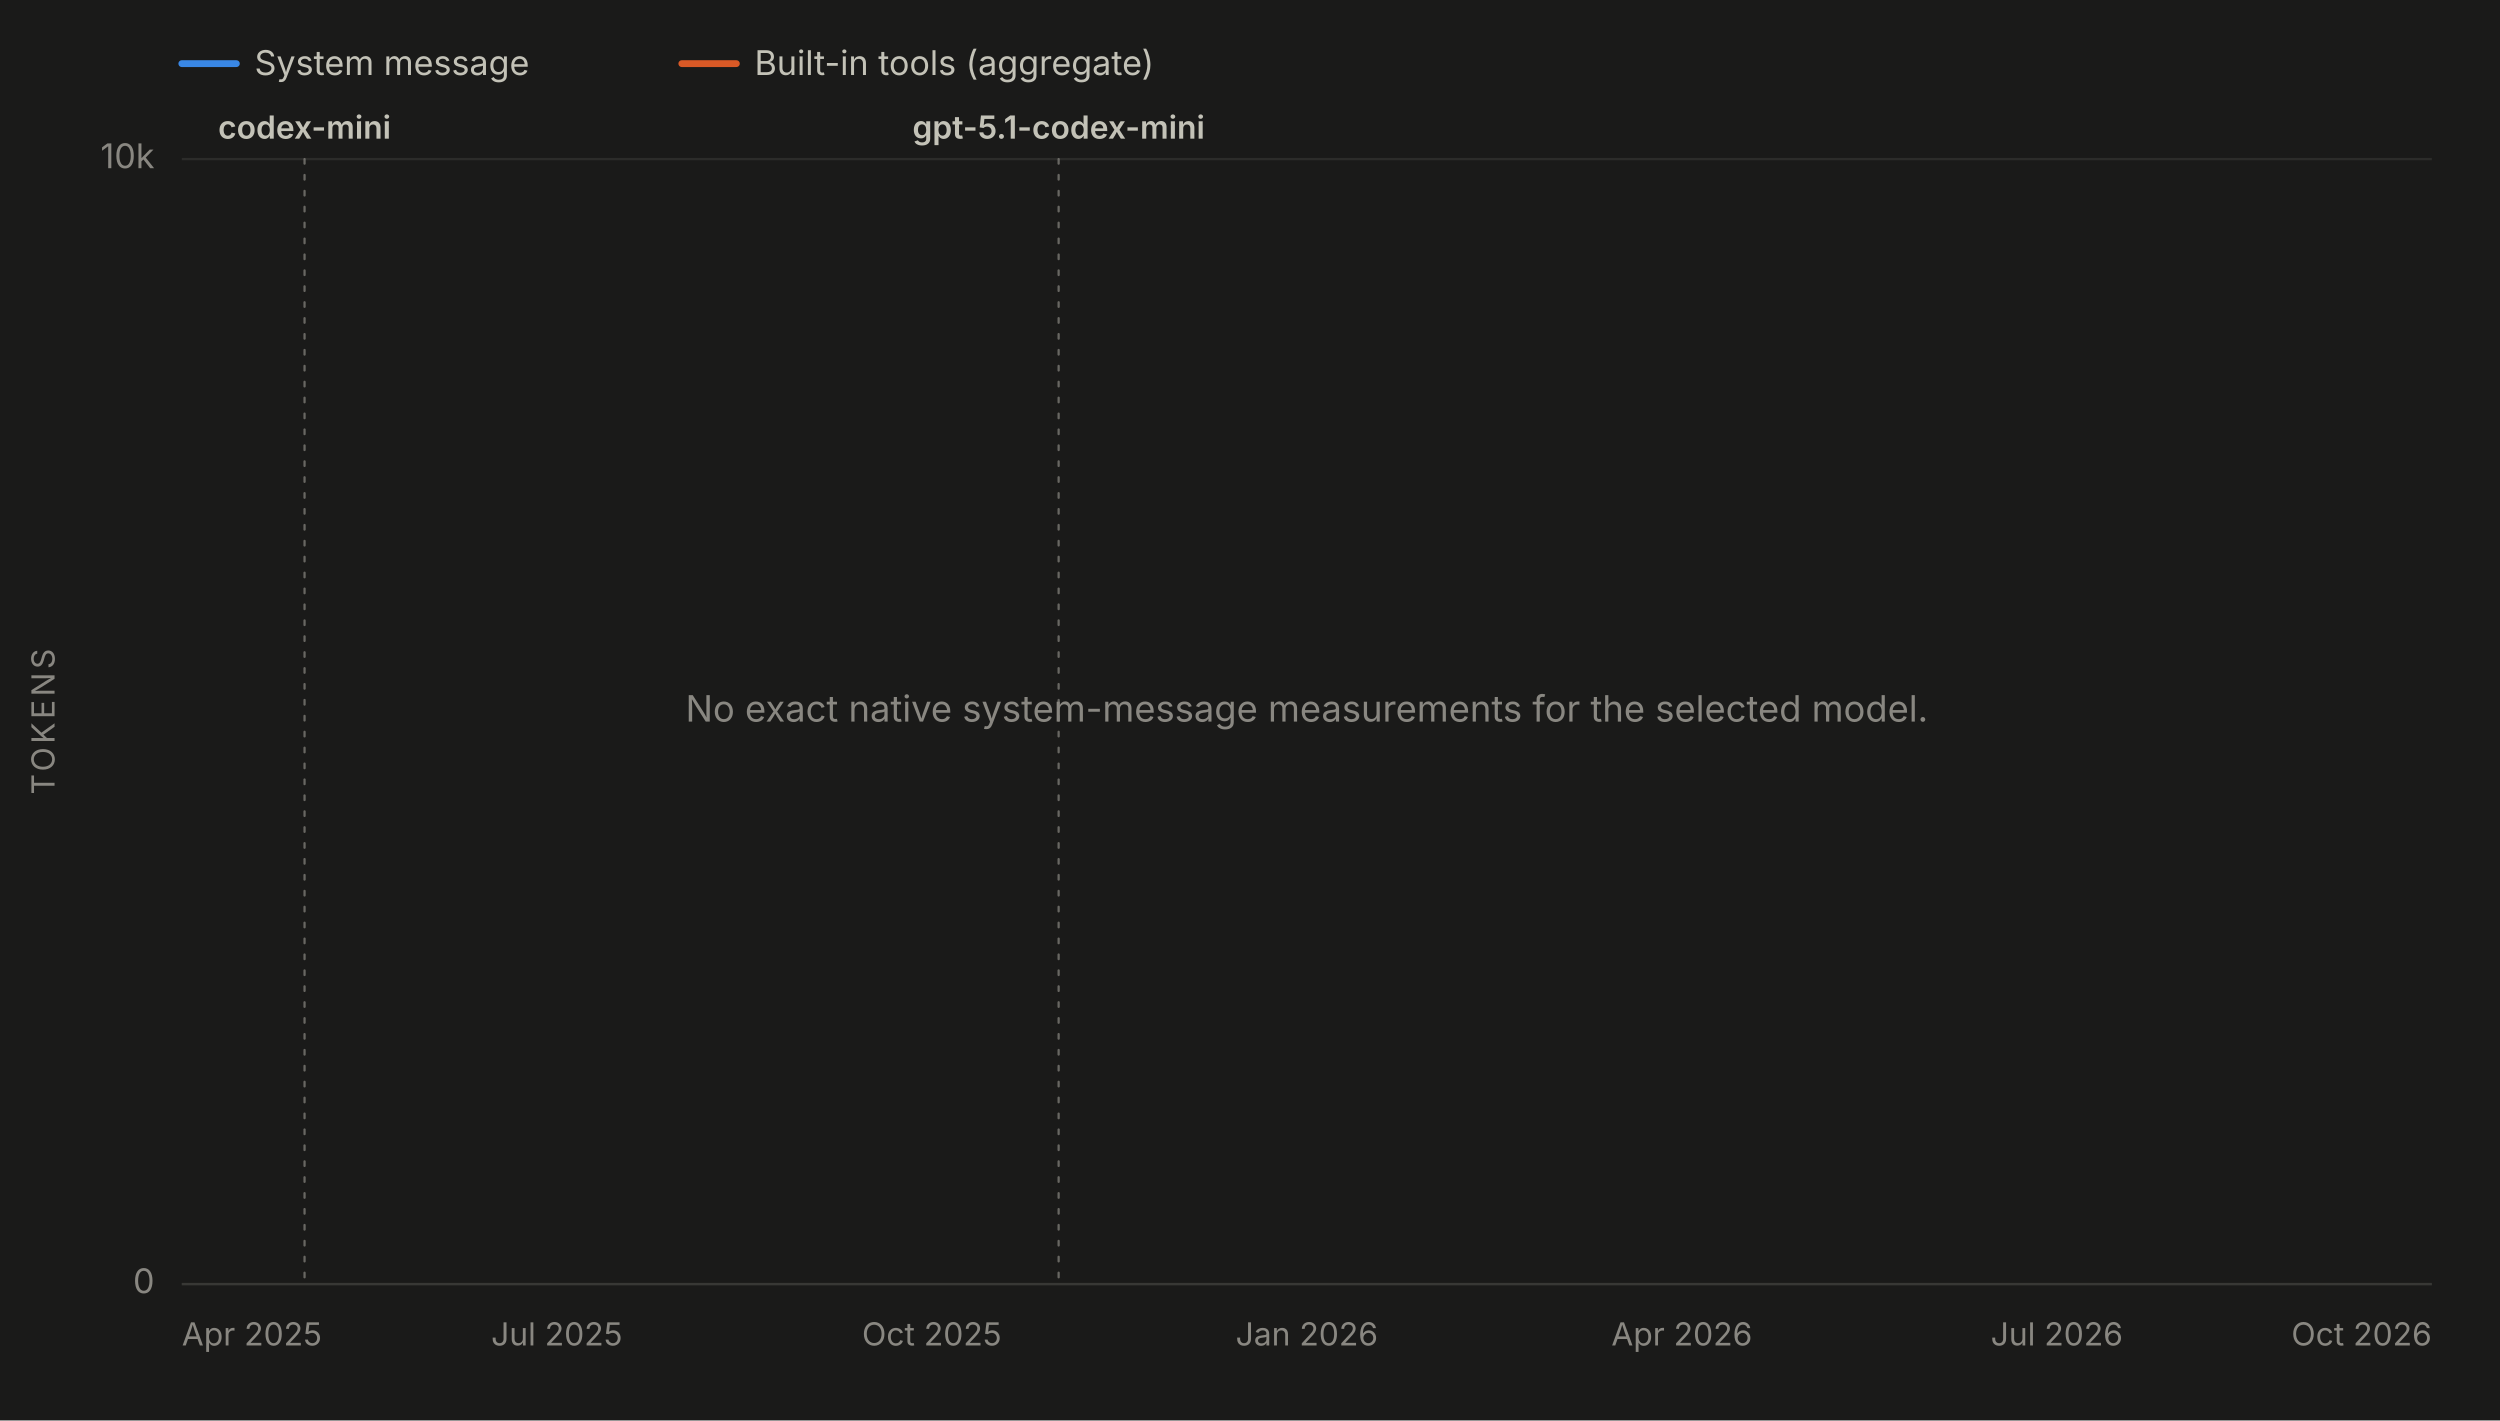
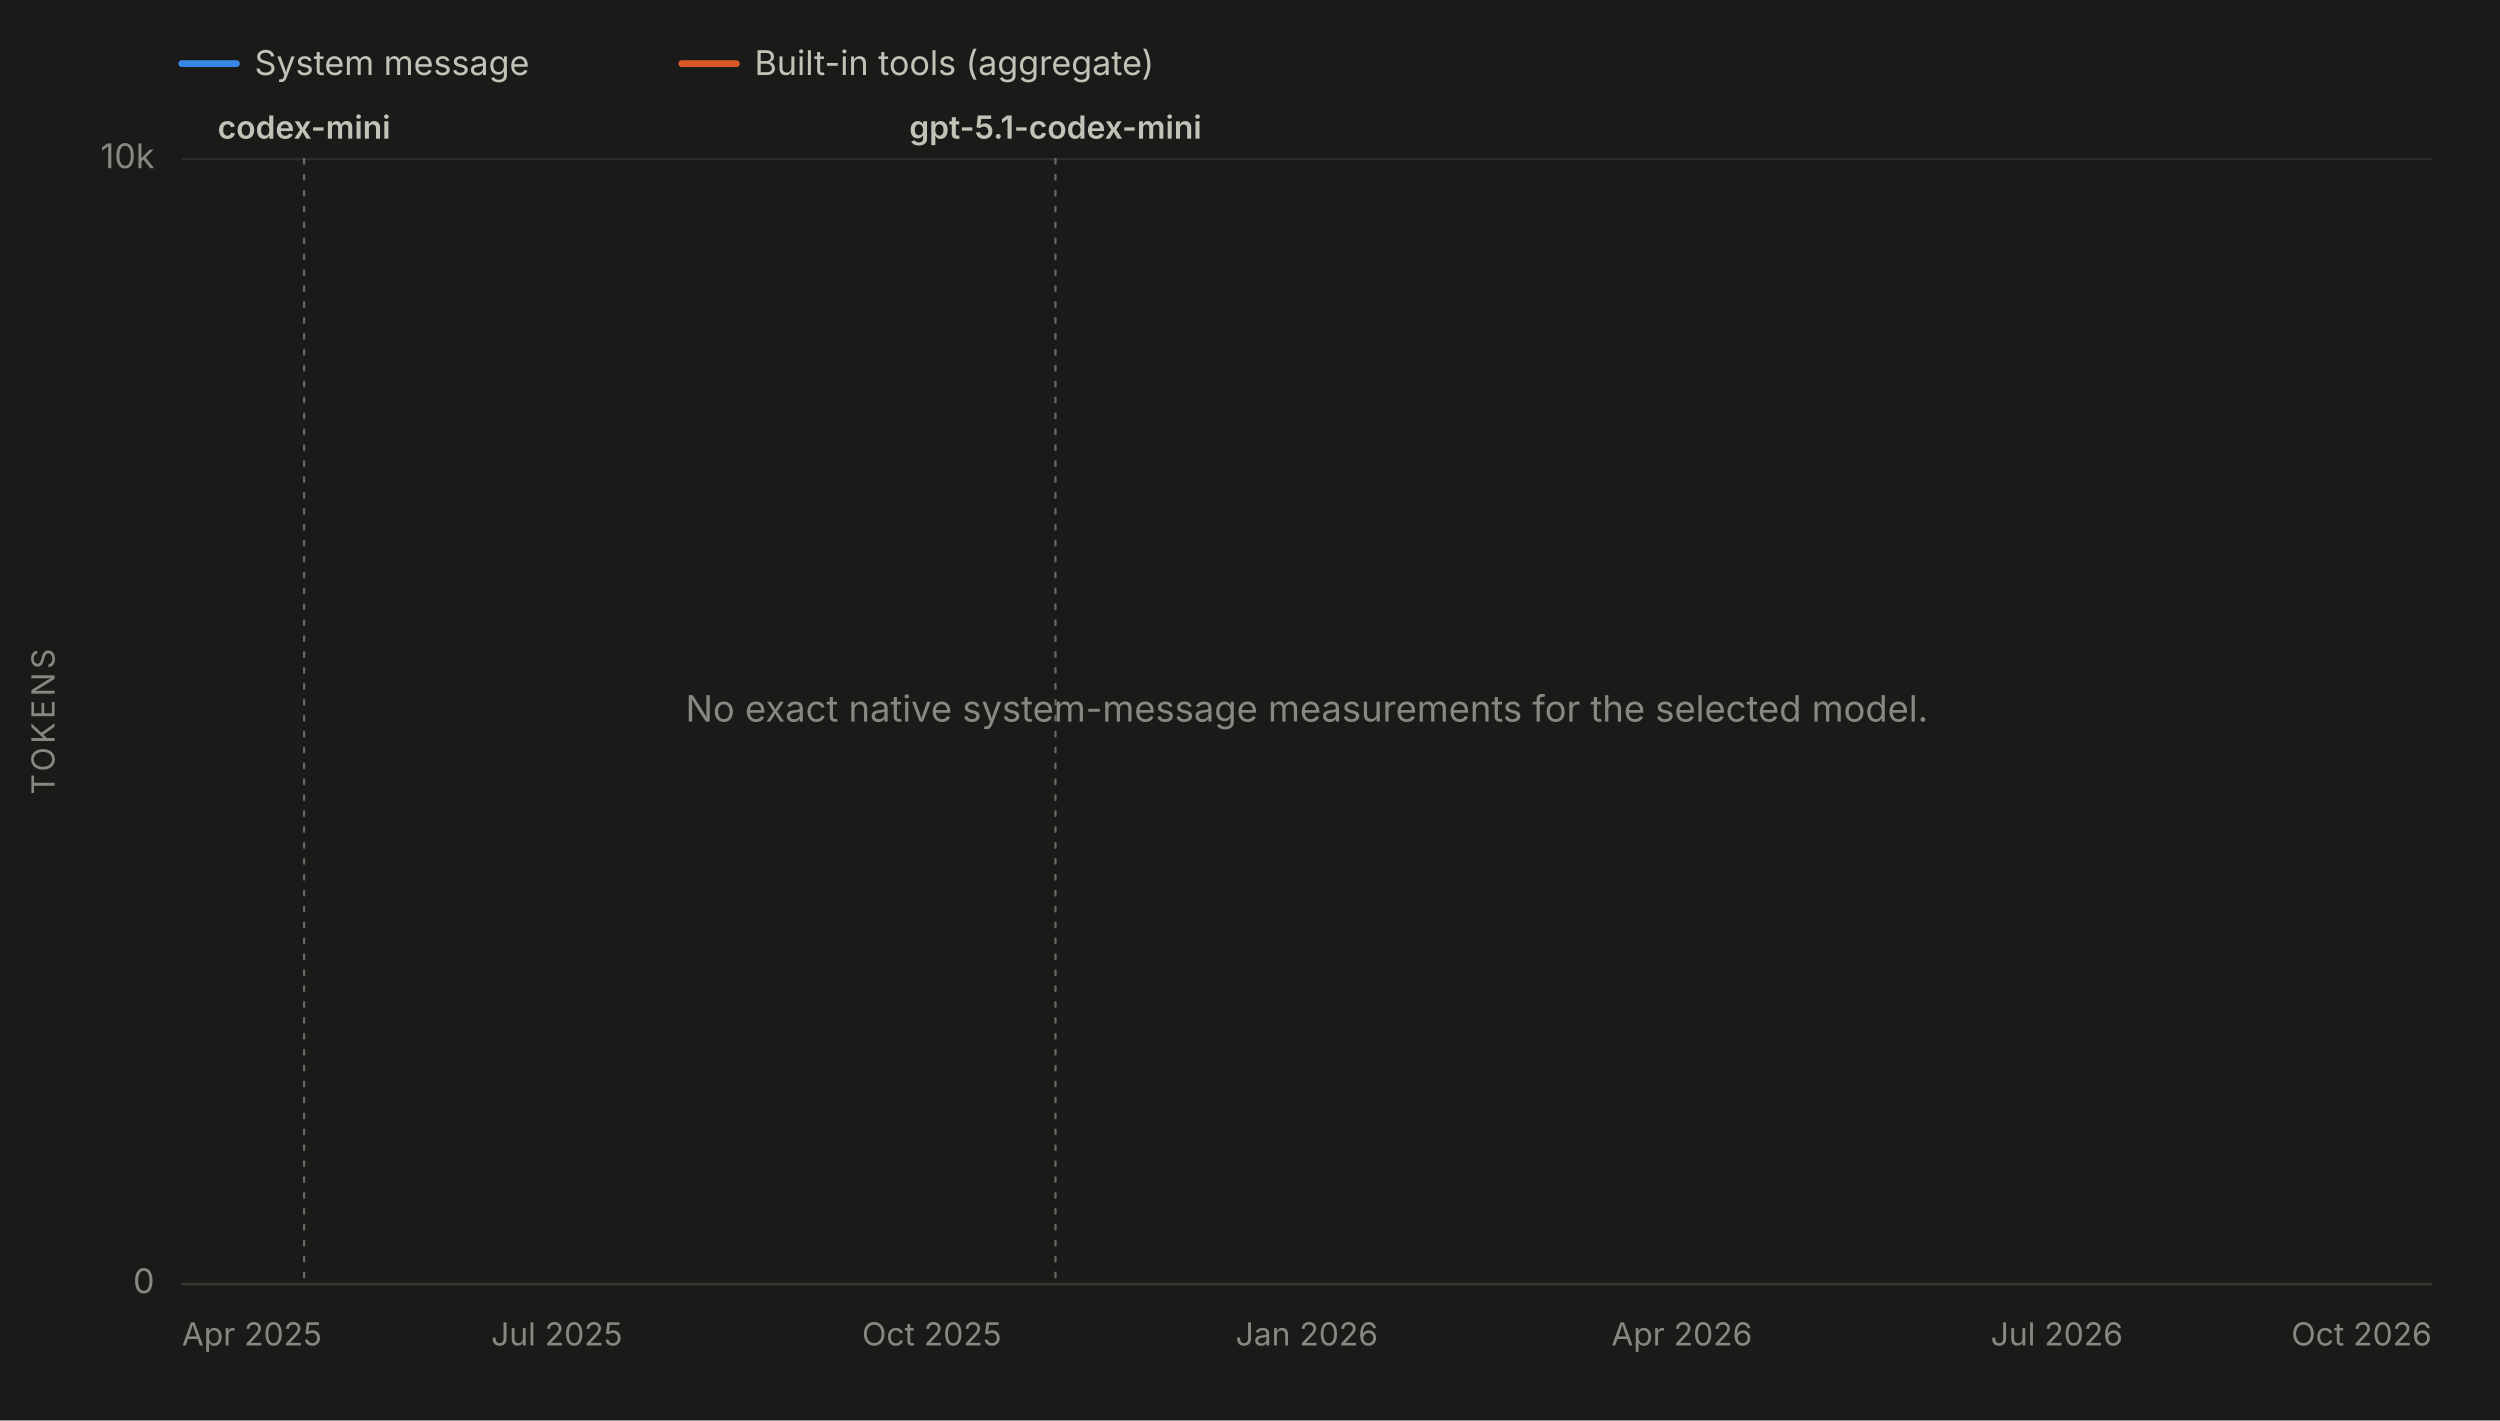
<svg xmlns="http://www.w3.org/2000/svg" viewBox="0 0 1100 625" width="1100" height="625" role="img" aria-labelledby="chartTitle chartDesc" font-family="system-ui, -apple-system, 'Segoe UI', sans-serif">
  <rect x="0" y="0" width="1100" height="625" fill="#1a1a19" />
  <line x1="80" y1="28" x2="104" y2="28" stroke="#3987e5" stroke-width="3" stroke-linecap="round" />
  <text x="112" y="33" font-size="15" fill="#c3c2b7">System message</text>
  <line x1="300" y1="28" x2="324" y2="28" stroke="#d95926" stroke-width="3" stroke-linecap="round" />
  <text x="332" y="33" font-size="15" fill="#c3c2b7">Built-in tools (aggregate)</text>
  <line x1="80" y1="565.0" x2="1070" y2="565.0" stroke="#2c2c2a" stroke-width="1" />
  <text x="68" y="569.0" font-size="15" fill="#898781" text-anchor="end">0</text>
  <line x1="80" y1="70.0" x2="1070" y2="70.0" stroke="#2c2c2a" stroke-width="1" />
  <text x="68" y="74.0" font-size="15" fill="#898781" text-anchor="end">10k</text>
  <text x="24" y="317.5" font-size="14" fill="#898781" text-anchor="middle" letter-spacing="1.5" transform="rotate(-90 24 317.5)">TOKENS</text>
  <line x1="80" y1="565" x2="1070" y2="565" stroke="#383835" stroke-width="1" />
  <text x="80.0" y="592" font-size="14" fill="#898781" text-anchor="start">Apr 2025</text>
  <text x="245.0" y="592" font-size="14" fill="#898781" text-anchor="middle">Jul 2025</text>
  <text x="410.0" y="592" font-size="14" fill="#898781" text-anchor="middle">Oct 2025</text>
  <text x="575.0" y="592" font-size="14" fill="#898781" text-anchor="middle">Jan 2026</text>
  <text x="740.0" y="592" font-size="14" fill="#898781" text-anchor="middle">Apr 2026</text>
  <text x="905.0" y="592" font-size="14" fill="#898781" text-anchor="middle">Jul 2026</text>
  <text x="1070.0" y="592" font-size="14" fill="#898781" text-anchor="end">Oct 2026</text>
  <g data-release-date="2025-05-16">
-     <line x1="134.0" y1="70" x2="134.0" y2="565" stroke="#898781" stroke-width="1" stroke-dasharray="2,5" stroke-linecap="round" opacity="0.7" />
-     <text x="134.0" y="61.0" font-size="14" font-weight="600" fill="#c3c2b7" text-anchor="middle">codex-mini</text>
+     <line x1="133.8" y1="70" x2="133.8" y2="565" stroke="#898781" stroke-width="1" stroke-dasharray="2,5" stroke-linecap="round" opacity="0.7" />
+     <text x="133.8" y="61.0" font-size="14" font-weight="600" fill="#c3c2b7" text-anchor="middle">codex-mini</text>
  </g>
  <g data-release-date="2025-11-12">
-     <line x1="465.8" y1="70" x2="465.8" y2="565" stroke="#898781" stroke-width="1" stroke-dasharray="2,5" stroke-linecap="round" opacity="0.7" />
-     <text x="465.8" y="61.0" font-size="14" font-weight="600" fill="#c3c2b7" text-anchor="middle">gpt-5.1-codex-mini</text>
+     <line x1="464.4" y1="70" x2="464.4" y2="565" stroke="#898781" stroke-width="1" stroke-dasharray="2,5" stroke-linecap="round" opacity="0.7" />
+     <text x="464.4" y="61.0" font-size="14" font-weight="600" fill="#c3c2b7" text-anchor="middle">gpt-5.1-codex-mini</text>
  </g>
  <text x="575.0" y="317.5" font-size="16" fill="#898781" text-anchor="middle">No exact native system-message measurements for the selected model.</text>
</svg>
